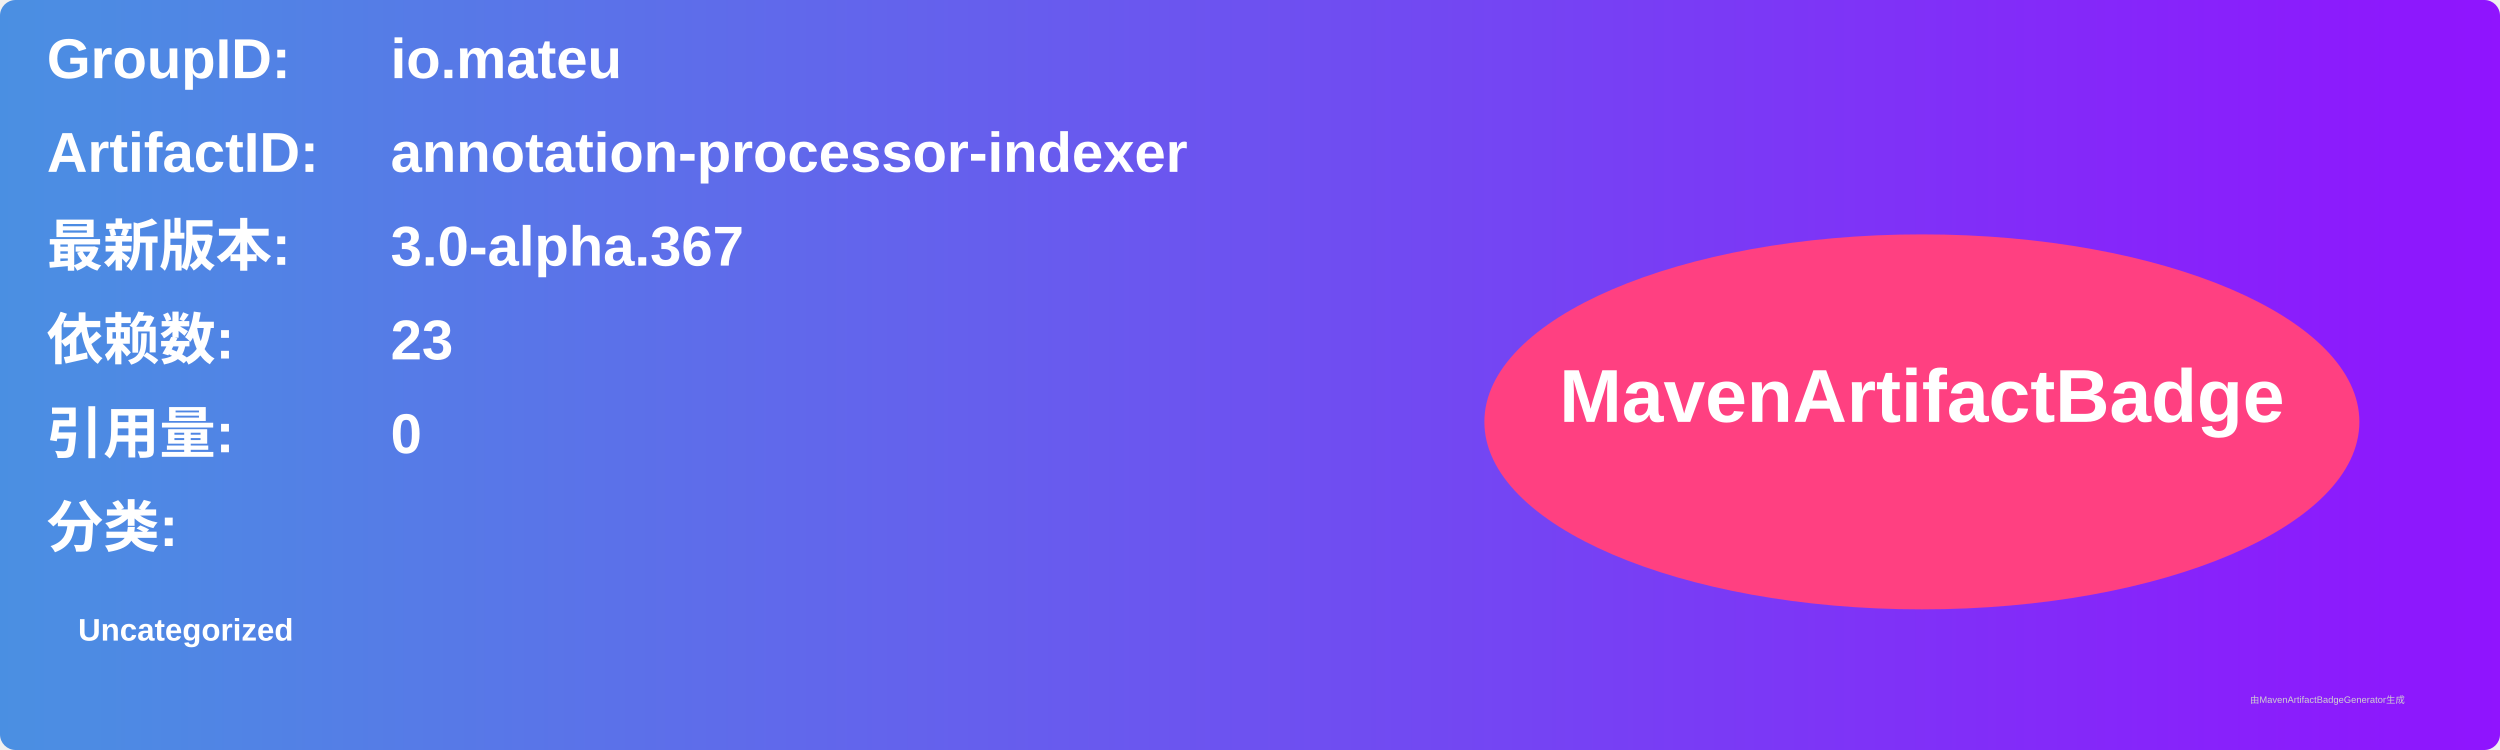
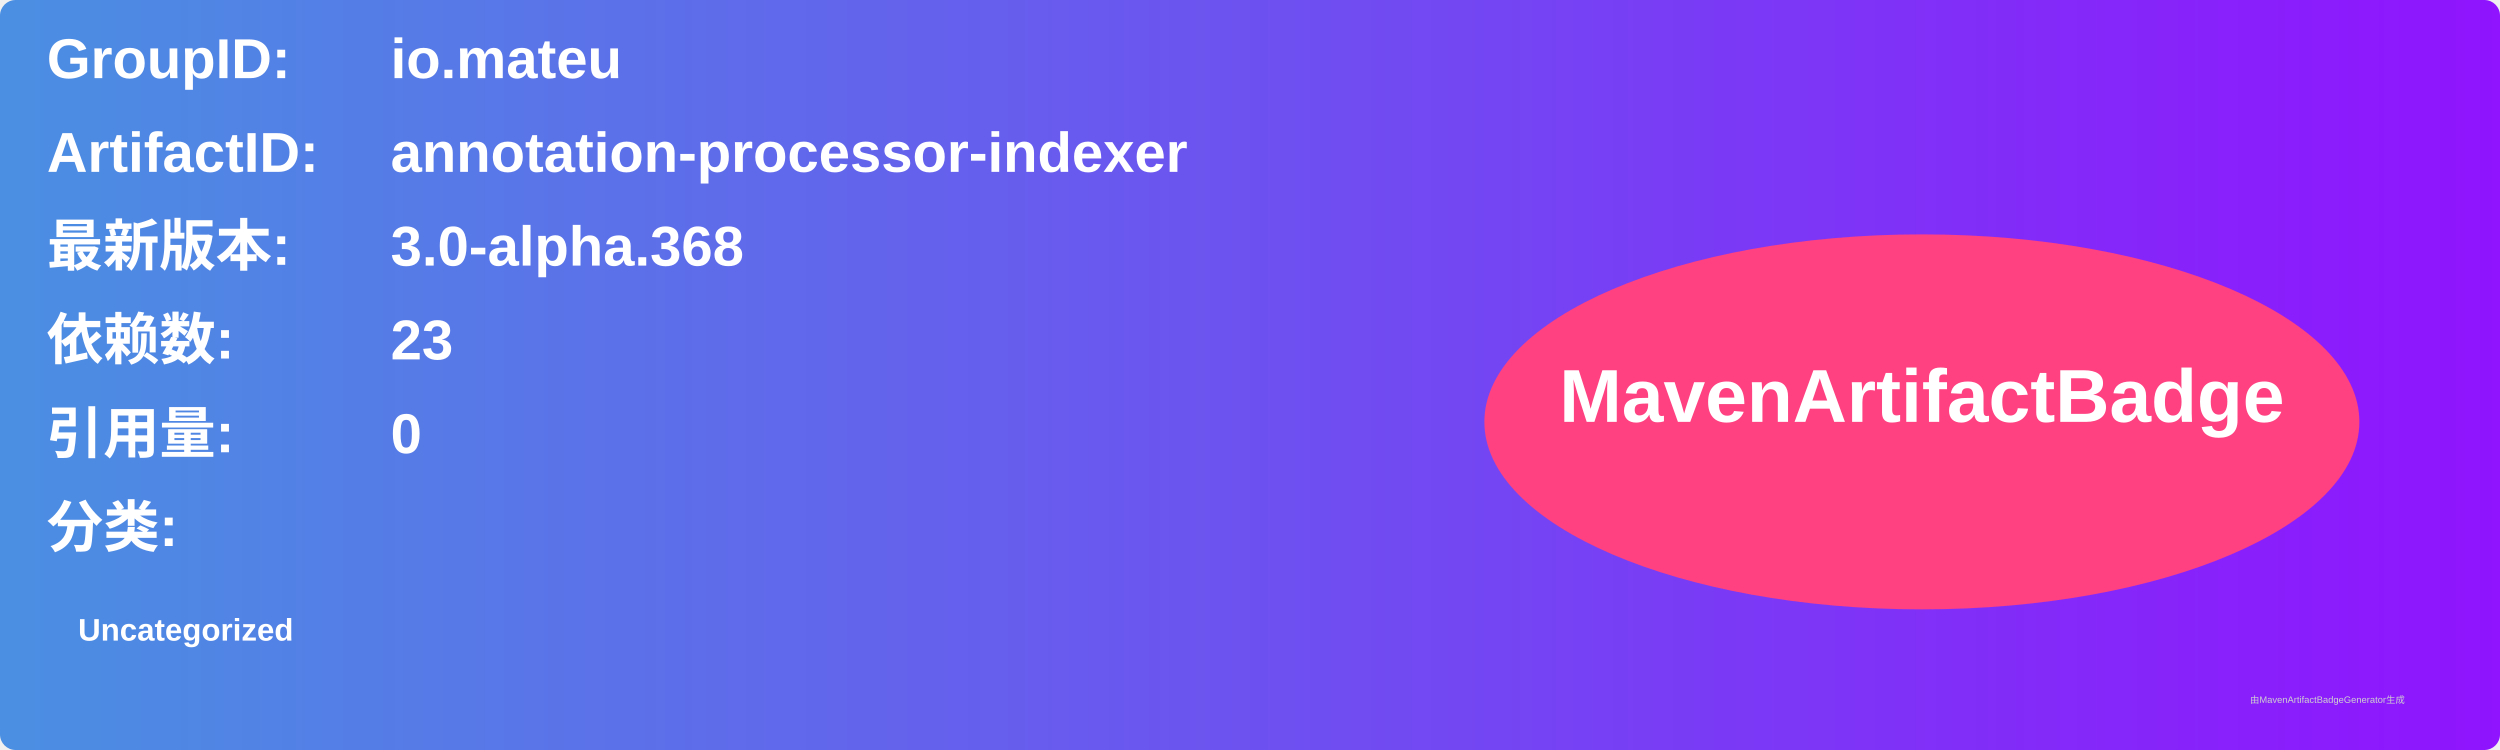
<svg xmlns="http://www.w3.org/2000/svg" width="800" height="240" viewBox="0 0 800 240">
  <linearGradient id="grad" x1="0%" y1="0%" x2="100%" y2="0%">
    <stop offset="0%" stop-color="#4a90e2" />
    <stop offset="100%" stop-color="#9013fe" />
  </linearGradient>
  <rect width="100%" height="100%" rx="5" ry="5" fill="url(#grad)" />
  <g transform="translate(15, 15)">
    <text x="0" y="10" font-family="Arial" font-size="18" fill="white" font-weight="bold" width="260">GroupID:</text>
    <text x="110" y="10" font-family="Arial" font-size="18" fill="white" font-weight="bold" width="460">io.mateu</text>
    <text x="0" y="40" font-family="Arial" font-size="18" fill="white" font-weight="bold" width="260">ArtifactID:</text>
    <text x="110" y="40" font-family="Arial" font-size="18" fill="white" font-weight="bold" width="460">annotation-processor-indexer</text>
    <text x="0" y="70" font-family="Arial" font-size="18" fill="white" font-weight="bold">最新版本:</text>
    <text x="110" y="70" font-family="Arial" font-size="18" fill="white" font-weight="bold">
-       <tspan font-weight="bold">3.0-alpha.367</tspan>
+       <tspan font-weight="bold">3.0-alpha.368</tspan>
    </text>
    <text x="0" y="100" font-family="Arial" font-size="18" fill="white" font-weight="bold">依赖数: </text>
    <text x="110" y="100" font-family="Arial" font-size="18" fill="white">
      <tspan font-weight="bold">23</tspan>
    </text>
    <text x="0" y="130" font-family="Arial" font-size="18" fill="white" font-weight="bold">引用量: </text>
    <text x="110" y="130" font-family="Arial" font-size="18" fill="white">
      <tspan font-weight="bold">0</tspan>
    </text>
    <text x="0" y="160" font-family="Arial" font-size="18" fill="white" font-weight="bold">分类:</text>
    <text x="10" y="190" font-family="Arial" font-size="10" fill="white">
      <tspan font-weight="bold">Uncategorized</tspan>
    </text>
    <ellipse cx="600" cy="120" rx="140" ry="60" fill="#ff4081" />
    <text x="600" y="120" text-anchor="middle" font-family="Arial" font-size="24" fill="white" font-weight="bold">MavenArtifactBadge</text>
  </g>
  <text x="720" y="225" font-family="Arial" font-size="3" fill="#d0d0d0">由MavenArtifactBadgeGenerator生成</text>
</svg>
